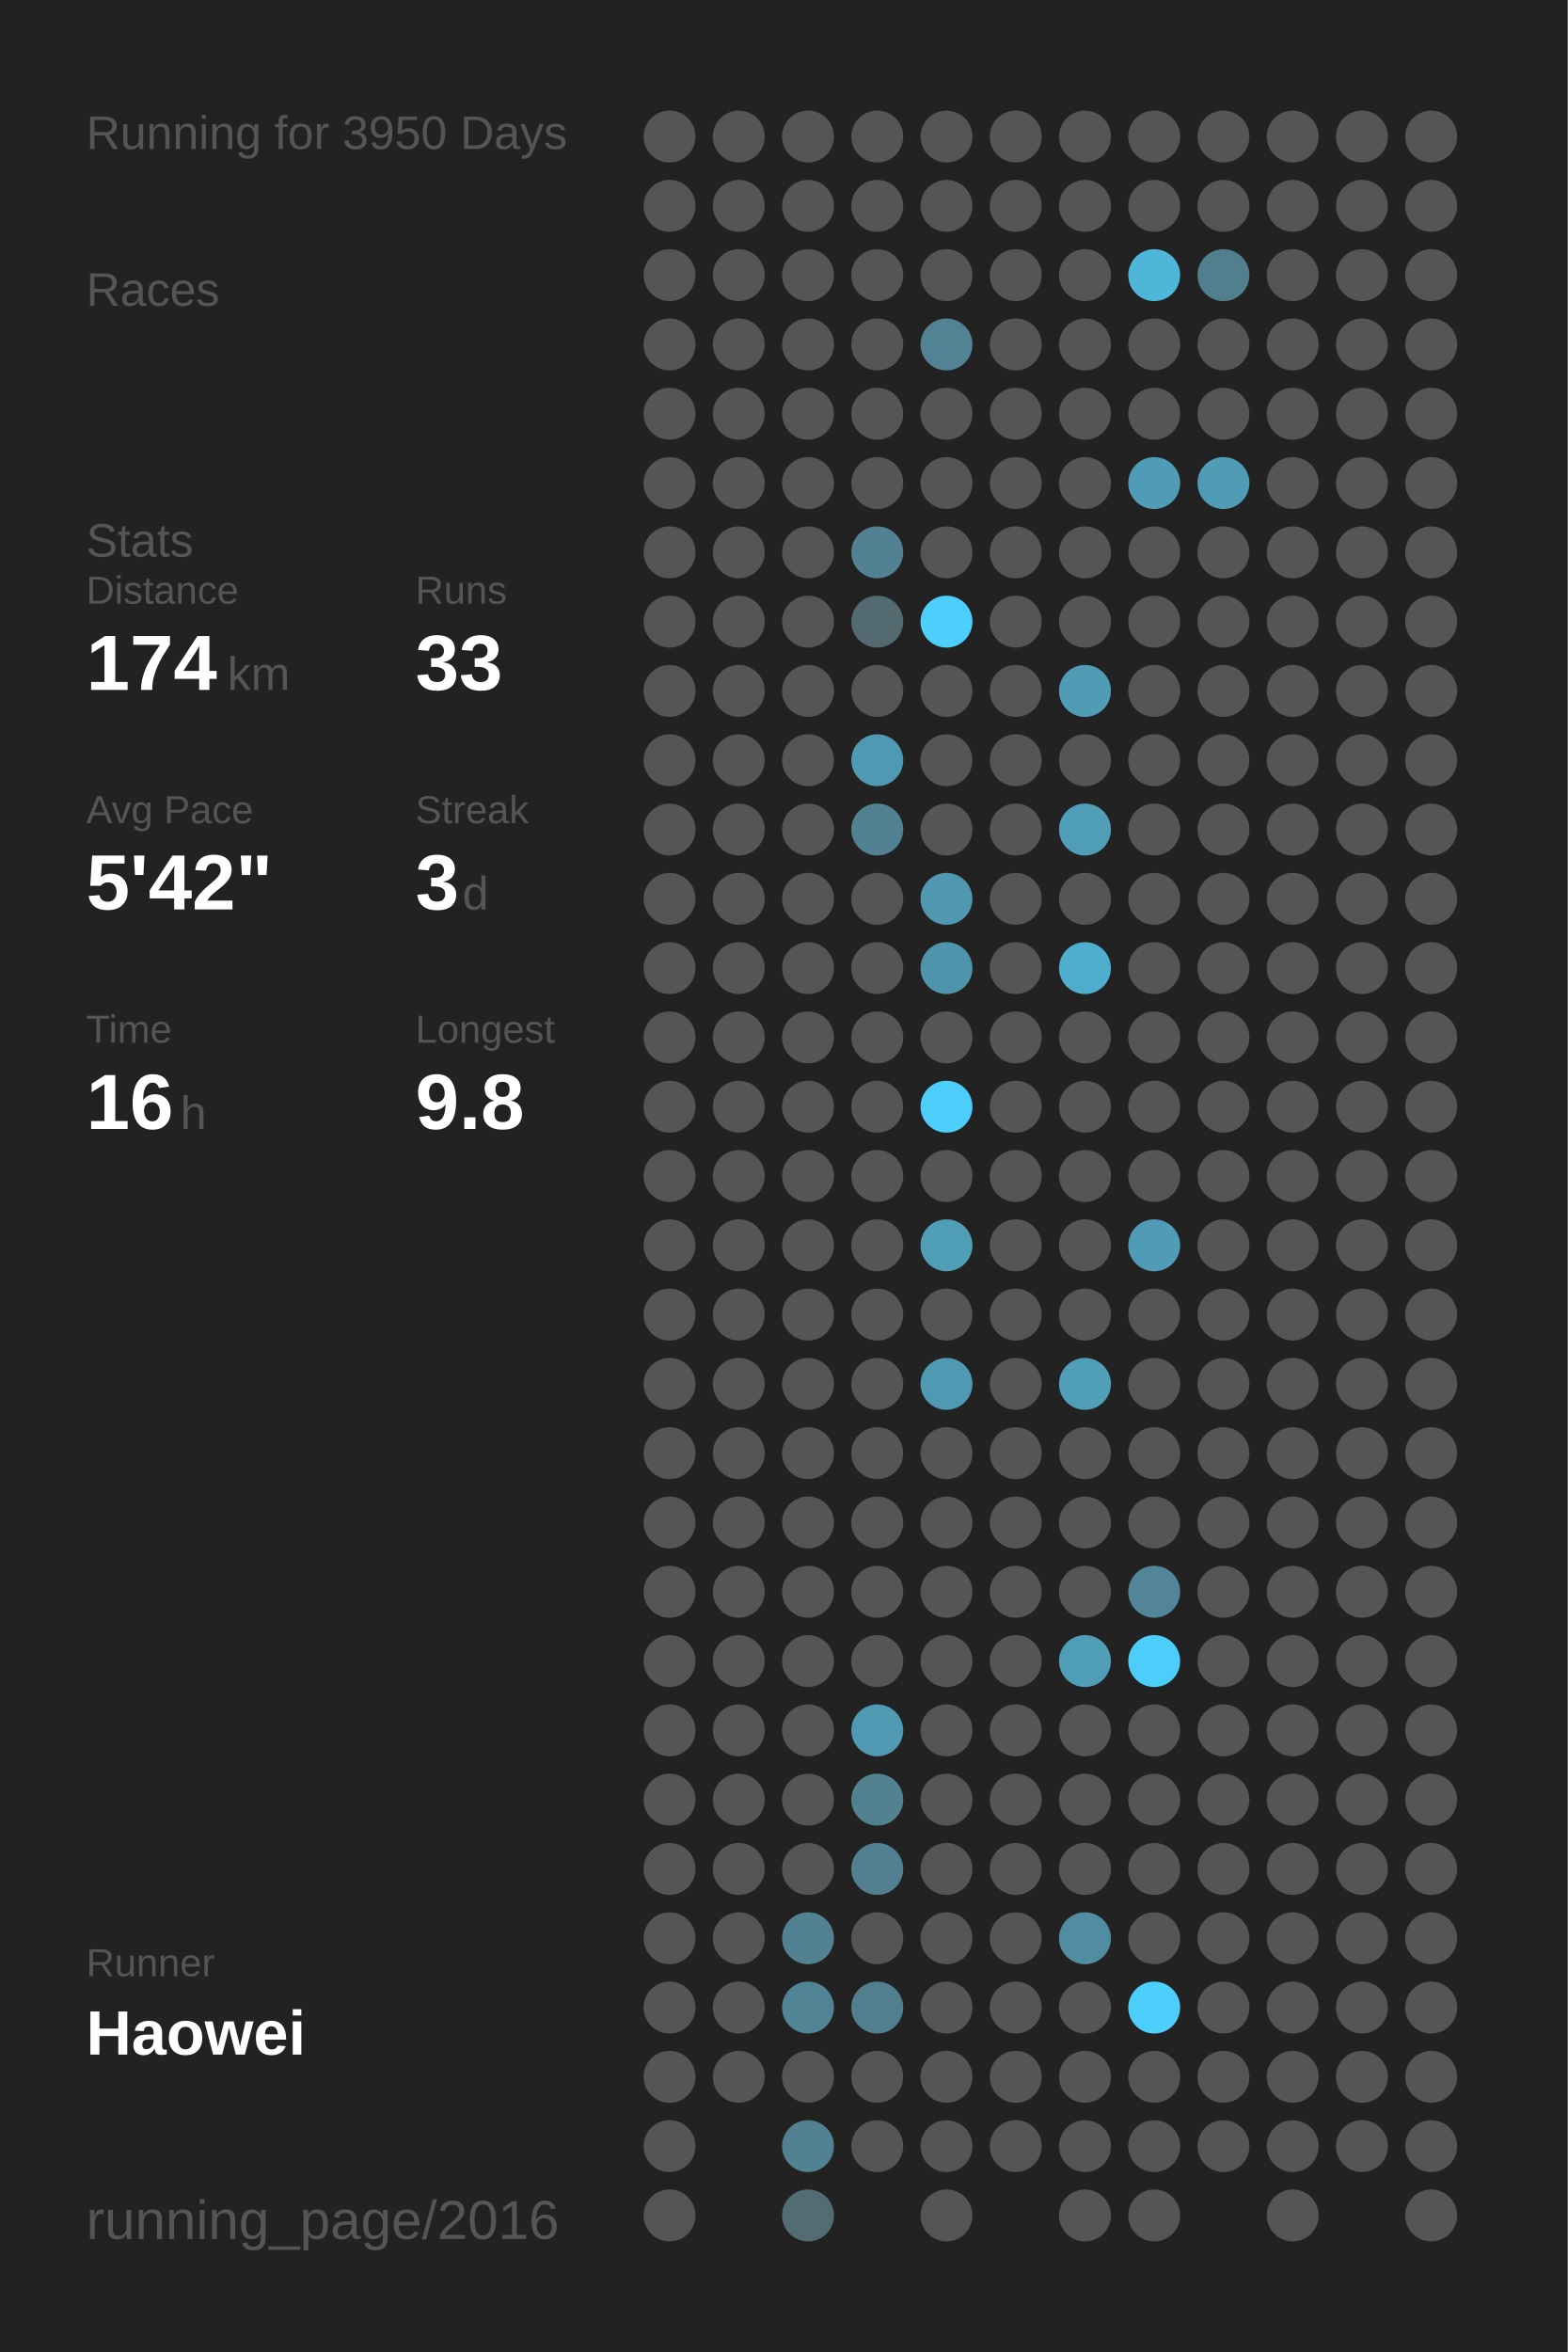
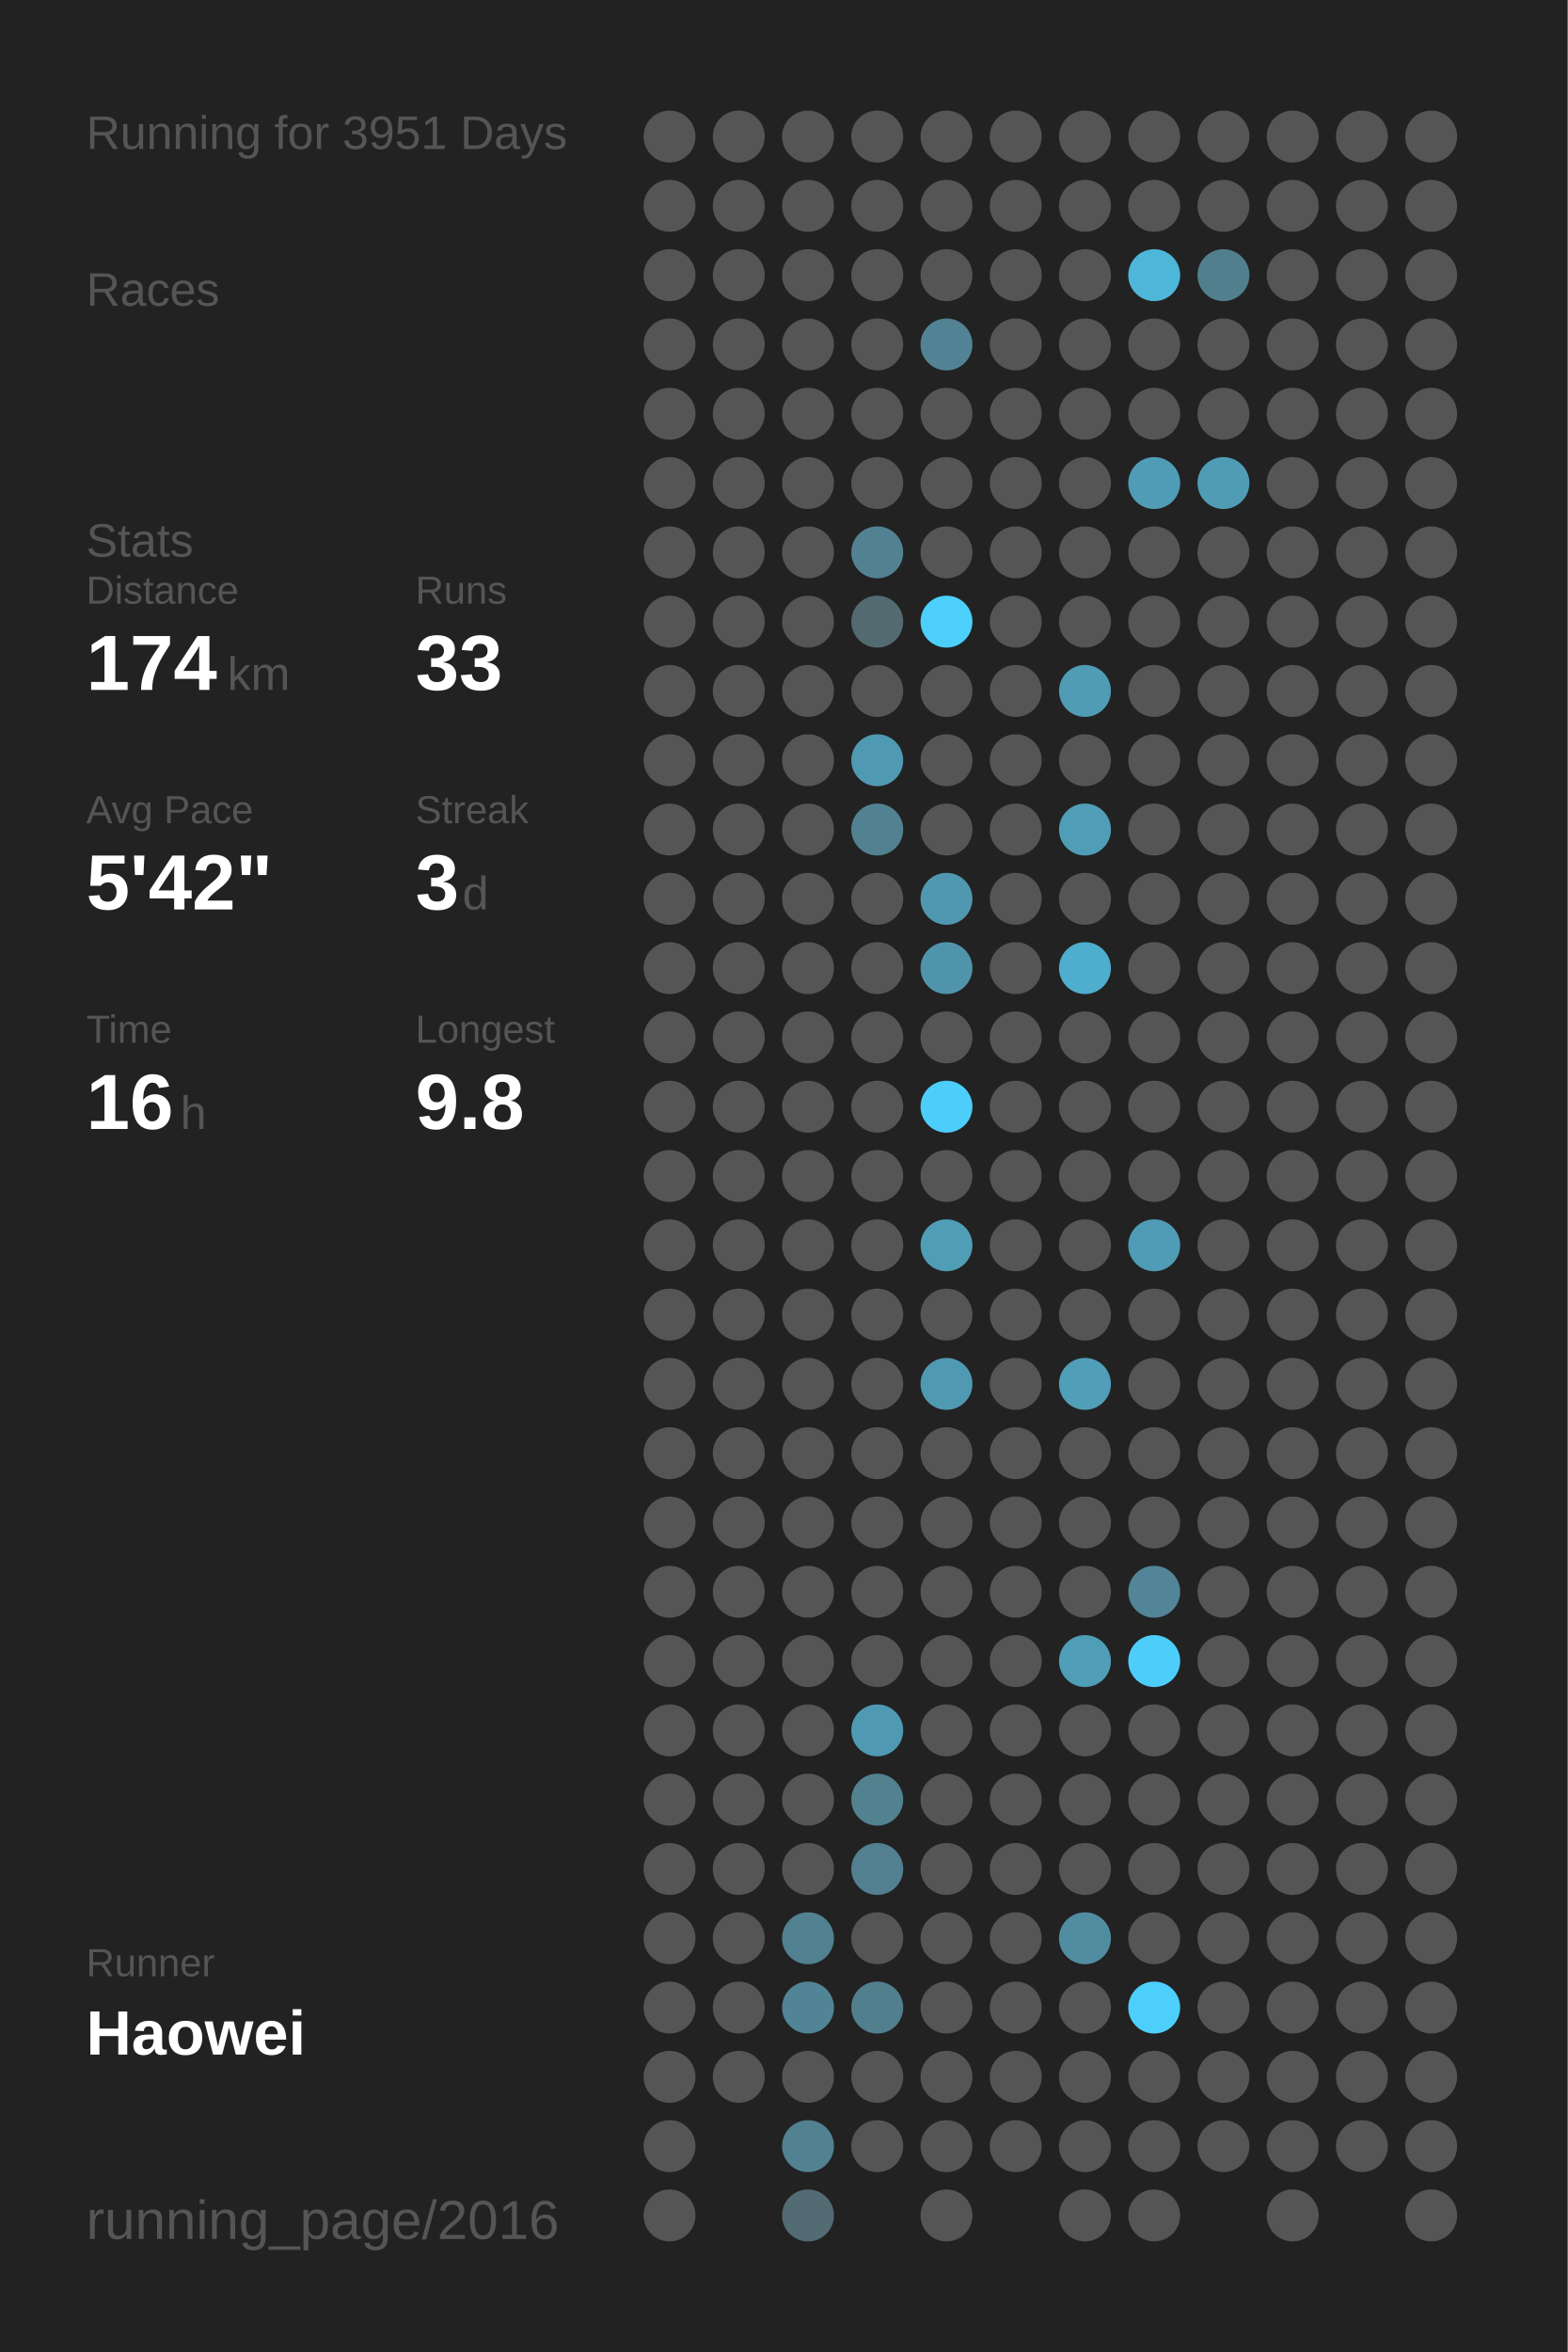
<svg xmlns="http://www.w3.org/2000/svg" baseProfile="full" height="300mm" version="1.1" viewBox="0,0,200,300" width="200mm">
  <defs />
  <rect fill="#222222" height="300" width="200" x="0" y="0" />
-   <text fill="#555555" style="font-size:6px; font-family:Arial;" x="11" y="19">Running for 3950 Days</text>
+   <text fill="#555555" style="font-size:6px; font-family:Arial;" x="11" y="19">Running for 3951 Days</text>
  <text fill="#555555" style="font-size:6px; font-family:Arial;" x="11" y="39">Races</text>
  <text fill="#555555" style="font-size:6px; font-family:Arial;" x="11" y="71">Stats</text>
  <text fill="#555555" style="font-size:5px; font-family:Arial;" x="11" y="77">Distance</text>
  <text fill="#FFFFFF" style="font-size:10px; font-family:Arial; font-weight:bold;" x="11" y="88">174</text>
  <text fill="#555555" style="font-size:6px; font-family:Arial;" x="29" y="88">km</text>
  <text fill="#555555" style="font-size:5px; font-family:Arial;" x="53" y="77">Runs</text>
  <text fill="#FFFFFF" style="font-size:10px; font-family:Arial; font-weight:bold;" x="53" y="88">33</text>
  <text fill="#555555" style="font-size:5px; font-family:Arial;" x="11" y="105">Avg Pace</text>
  <text fill="#FFFFFF" style="font-size:10px; font-family:Arial; font-weight:bold;" x="11" y="116">5'42"</text>
  <text fill="#555555" style="font-size:5px; font-family:Arial;" x="53" y="105">Streak</text>
  <text fill="#FFFFFF" style="font-size:10px; font-family:Arial; font-weight:bold;" x="53" y="116">3</text>
  <text fill="#555555" style="font-size:6px; font-family:Arial;" x="59" y="116">d</text>
  <text fill="#555555" style="font-size:5px; font-family:Arial;" x="11" y="133">Time</text>
  <text fill="#FFFFFF" style="font-size:10px; font-family:Arial; font-weight:bold;" x="11" y="144">16</text>
  <text fill="#555555" style="font-size:6px; font-family:Arial;" x="23" y="144">h</text>
  <text fill="#555555" style="font-size:5px; font-family:Arial;" x="53" y="133">Longest</text>
  <text fill="#FFFFFF" style="font-size:10px; font-family:Arial; font-weight:bold;" x="53" y="144">9.8</text>
  <text fill="#555555" style="font-size:5px; font-family:Arial;" x="11" y="252.065">Runner</text>
  <text fill="#FFFFFF" style="font-size:8px; font-family:Arial; font-weight:bold;" x="11" y="262.065">Haowei</text>
  <text fill="#555555" style="font-size:7px; font-family:Arial;" x="11" y="285.581">running_page/2016</text>
  <circle cx="85.417" cy="17.419" fill="#555555" r="3.312" />
  <circle cx="85.417" cy="26.258" fill="#555555" r="3.312" />
  <circle cx="85.417" cy="35.097" fill="#555555" r="3.312" />
  <circle cx="85.417" cy="43.935" fill="#555555" r="3.312" />
  <circle cx="85.417" cy="52.774" fill="#555555" r="3.312" />
  <circle cx="85.417" cy="61.613" fill="#555555" r="3.312" />
  <circle cx="85.417" cy="70.452" fill="#555555" r="3.312" />
  <circle cx="85.417" cy="79.29" fill="#555555" r="3.312" />
  <circle cx="85.417" cy="88.129" fill="#555555" r="3.312" />
  <circle cx="85.417" cy="96.968" fill="#555555" r="3.312" />
  <circle cx="85.417" cy="105.806" fill="#555555" r="3.312" />
  <circle cx="85.417" cy="114.645" fill="#555555" r="3.312" />
  <circle cx="85.417" cy="123.484" fill="#555555" r="3.312" />
  <circle cx="85.417" cy="132.323" fill="#555555" r="3.312" />
  <circle cx="85.417" cy="141.161" fill="#555555" r="3.312" />
  <circle cx="85.417" cy="150" fill="#555555" r="3.312" />
  <circle cx="85.417" cy="158.839" fill="#555555" r="3.312" />
  <circle cx="85.417" cy="167.677" fill="#555555" r="3.312" />
  <circle cx="85.417" cy="176.516" fill="#555555" r="3.312" />
  <circle cx="85.417" cy="185.355" fill="#555555" r="3.312" />
  <circle cx="85.417" cy="194.194" fill="#555555" r="3.312" />
  <circle cx="85.417" cy="203.032" fill="#555555" r="3.312" />
  <circle cx="85.417" cy="211.871" fill="#555555" r="3.312" />
  <circle cx="85.417" cy="220.71" fill="#555555" r="3.312" />
  <circle cx="85.417" cy="229.548" fill="#555555" r="3.312" />
  <circle cx="85.417" cy="238.387" fill="#555555" r="3.312" />
  <circle cx="85.417" cy="247.226" fill="#555555" r="3.312" />
  <circle cx="85.417" cy="256.065" fill="#555555" r="3.312" />
  <circle cx="85.417" cy="264.903" fill="#555555" r="3.312" />
  <circle cx="85.417" cy="273.742" fill="#555555" r="3.312" />
  <circle cx="85.417" cy="282.581" fill="#555555" r="3.312" />
  <circle cx="94.25" cy="17.419" fill="#555555" r="3.312" />
  <circle cx="94.25" cy="26.258" fill="#555555" r="3.312" />
  <circle cx="94.25" cy="35.097" fill="#555555" r="3.312" />
  <circle cx="94.25" cy="43.935" fill="#555555" r="3.312" />
  <circle cx="94.25" cy="52.774" fill="#555555" r="3.312" />
  <circle cx="94.25" cy="61.613" fill="#555555" r="3.312" />
  <circle cx="94.25" cy="70.452" fill="#555555" r="3.312" />
  <circle cx="94.25" cy="79.29" fill="#555555" r="3.312" />
  <circle cx="94.25" cy="88.129" fill="#555555" r="3.312" />
  <circle cx="94.25" cy="96.968" fill="#555555" r="3.312" />
  <circle cx="94.25" cy="105.806" fill="#555555" r="3.312" />
  <circle cx="94.25" cy="114.645" fill="#555555" r="3.312" />
  <circle cx="94.25" cy="123.484" fill="#555555" r="3.312" />
  <circle cx="94.25" cy="132.323" fill="#555555" r="3.312" />
  <circle cx="94.25" cy="141.161" fill="#555555" r="3.312" />
  <circle cx="94.25" cy="150" fill="#555555" r="3.312" />
  <circle cx="94.25" cy="158.839" fill="#555555" r="3.312" />
  <circle cx="94.25" cy="167.677" fill="#555555" r="3.312" />
  <circle cx="94.25" cy="176.516" fill="#555555" r="3.312" />
  <circle cx="94.25" cy="185.355" fill="#555555" r="3.312" />
  <circle cx="94.25" cy="194.194" fill="#555555" r="3.312" />
  <circle cx="94.25" cy="203.032" fill="#555555" r="3.312" />
  <circle cx="94.25" cy="211.871" fill="#555555" r="3.312" />
  <circle cx="94.25" cy="220.71" fill="#555555" r="3.312" />
  <circle cx="94.25" cy="229.548" fill="#555555" r="3.312" />
  <circle cx="94.25" cy="238.387" fill="#555555" r="3.312" />
  <circle cx="94.25" cy="247.226" fill="#555555" r="3.312" />
  <circle cx="94.25" cy="256.065" fill="#555555" r="3.312" />
  <circle cx="94.25" cy="264.903" fill="#555555" r="3.312" />
  <circle cx="103.083" cy="17.419" fill="#555555" r="3.312" />
  <circle cx="103.083" cy="26.258" fill="#555555" r="3.312" />
  <circle cx="103.083" cy="35.097" fill="#555555" r="3.312" />
  <circle cx="103.083" cy="43.935" fill="#555555" r="3.312" />
  <circle cx="103.083" cy="52.774" fill="#555555" r="3.312" />
  <circle cx="103.083" cy="61.613" fill="#555555" r="3.312" />
  <circle cx="103.083" cy="70.452" fill="#555555" r="3.312" />
  <circle cx="103.083" cy="79.29" fill="#555555" r="3.312" />
  <circle cx="103.083" cy="88.129" fill="#555555" r="3.312" />
  <circle cx="103.083" cy="96.968" fill="#555555" r="3.312" />
  <circle cx="103.083" cy="105.806" fill="#555555" r="3.312" />
  <circle cx="103.083" cy="114.645" fill="#555555" r="3.312" />
  <circle cx="103.083" cy="123.484" fill="#555555" r="3.312" />
  <circle cx="103.083" cy="132.323" fill="#555555" r="3.312" />
  <circle cx="103.083" cy="141.161" fill="#555555" r="3.312" />
  <circle cx="103.083" cy="150" fill="#555555" r="3.312" />
  <circle cx="103.083" cy="158.839" fill="#555555" r="3.312" />
  <circle cx="103.083" cy="167.677" fill="#555555" r="3.312" />
  <circle cx="103.083" cy="176.516" fill="#555555" r="3.312" />
  <circle cx="103.083" cy="185.355" fill="#555555" r="3.312" />
  <circle cx="103.083" cy="194.194" fill="#555555" r="3.312" />
  <circle cx="103.083" cy="203.032" fill="#555555" r="3.312" />
  <circle cx="103.083" cy="211.871" fill="#555555" r="3.312" />
  <circle cx="103.083" cy="220.71" fill="#555555" r="3.312" />
  <circle cx="103.083" cy="229.548" fill="#555555" r="3.312" />
  <circle cx="103.083" cy="238.387" fill="#555555" r="3.312" />
  <circle cx="103.083" cy="247.226" fill="#528191" r="3.312" />
  <circle cx="103.083" cy="256.065" fill="#518495" r="3.312" />
  <circle cx="103.083" cy="264.903" fill="#555555" r="3.312" />
  <circle cx="103.083" cy="273.742" fill="#528191" r="3.312" />
  <circle cx="103.083" cy="282.581" fill="#536b73" r="3.312" />
  <circle cx="111.917" cy="17.419" fill="#555555" r="3.312" />
  <circle cx="111.917" cy="26.258" fill="#555555" r="3.312" />
  <circle cx="111.917" cy="35.097" fill="#555555" r="3.312" />
  <circle cx="111.917" cy="43.935" fill="#555555" r="3.312" />
  <circle cx="111.917" cy="52.774" fill="#555555" r="3.312" />
  <circle cx="111.917" cy="61.613" fill="#555555" r="3.312" />
  <circle cx="111.917" cy="70.452" fill="#528292" r="3.312" />
  <circle cx="111.917" cy="79.29" fill="#536a71" r="3.312" />
  <circle cx="111.917" cy="88.129" fill="#555555" r="3.312" />
  <circle cx="111.917" cy="96.968" fill="#5099b2" r="3.312" />
  <circle cx="111.917" cy="105.806" fill="#528191" r="3.312" />
  <circle cx="111.917" cy="114.645" fill="#555555" r="3.312" />
  <circle cx="111.917" cy="123.484" fill="#555555" r="3.312" />
  <circle cx="111.917" cy="132.323" fill="#555555" r="3.312" />
  <circle cx="111.917" cy="141.161" fill="#555555" r="3.312" />
  <circle cx="111.917" cy="150" fill="#555555" r="3.312" />
  <circle cx="111.917" cy="158.839" fill="#555555" r="3.312" />
  <circle cx="111.917" cy="167.677" fill="#555555" r="3.312" />
  <circle cx="111.917" cy="176.516" fill="#555555" r="3.312" />
  <circle cx="111.917" cy="185.355" fill="#555555" r="3.312" />
  <circle cx="111.917" cy="194.194" fill="#555555" r="3.312" />
  <circle cx="111.917" cy="203.032" fill="#555555" r="3.312" />
  <circle cx="111.917" cy="211.871" fill="#555555" r="3.312" />
  <circle cx="111.917" cy="220.71" fill="#5099b2" r="3.312" />
  <circle cx="111.917" cy="229.548" fill="#528190" r="3.312" />
  <circle cx="111.917" cy="238.387" fill="#528090" r="3.312" />
  <circle cx="111.917" cy="247.226" fill="#555555" r="3.312" />
  <circle cx="111.917" cy="256.065" fill="#527f8e" r="3.312" />
  <circle cx="111.917" cy="264.903" fill="#555555" r="3.312" />
  <circle cx="111.917" cy="273.742" fill="#555555" r="3.312" />
  <circle cx="120.75" cy="17.419" fill="#555555" r="3.312" />
  <circle cx="120.75" cy="26.258" fill="#555555" r="3.312" />
  <circle cx="120.75" cy="35.097" fill="#555555" r="3.312" />
  <circle cx="120.75" cy="43.935" fill="#528394" r="3.312" />
  <circle cx="120.75" cy="52.774" fill="#555555" r="3.312" />
  <circle cx="120.75" cy="61.613" fill="#555555" r="3.312" />
  <circle cx="120.75" cy="70.452" fill="#555555" r="3.312" />
  <circle cx="120.75" cy="79.29" fill="#4dcffb" r="3.312" />
  <circle cx="120.75" cy="88.129" fill="#555555" r="3.312" />
  <circle cx="120.75" cy="96.968" fill="#555555" r="3.312" />
  <circle cx="120.75" cy="105.806" fill="#555555" r="3.312" />
  <circle cx="120.75" cy="114.645" fill="#5098b0" r="3.312" />
  <circle cx="120.75" cy="123.484" fill="#5094ab" r="3.312" />
  <circle cx="120.75" cy="132.323" fill="#555555" r="3.312" />
  <circle cx="120.75" cy="141.161" fill="#4dcdf9" r="3.312" />
  <circle cx="120.75" cy="150" fill="#555555" r="3.312" />
  <circle cx="120.75" cy="158.839" fill="#509db6" r="3.312" />
  <circle cx="120.75" cy="167.677" fill="#555555" r="3.312" />
  <circle cx="120.75" cy="176.516" fill="#5099b2" r="3.312" />
  <circle cx="120.75" cy="185.355" fill="#555555" r="3.312" />
  <circle cx="120.75" cy="194.194" fill="#555555" r="3.312" />
  <circle cx="120.75" cy="203.032" fill="#555555" r="3.312" />
  <circle cx="120.75" cy="211.871" fill="#555555" r="3.312" />
  <circle cx="120.75" cy="220.71" fill="#555555" r="3.312" />
  <circle cx="120.75" cy="229.548" fill="#555555" r="3.312" />
  <circle cx="120.75" cy="238.387" fill="#555555" r="3.312" />
  <circle cx="120.75" cy="247.226" fill="#555555" r="3.312" />
  <circle cx="120.75" cy="256.065" fill="#555555" r="3.312" />
  <circle cx="120.75" cy="264.903" fill="#555555" r="3.312" />
  <circle cx="120.75" cy="273.742" fill="#555555" r="3.312" />
  <circle cx="120.75" cy="282.581" fill="#555555" r="3.312" />
  <circle cx="129.583" cy="17.419" fill="#555555" r="3.312" />
  <circle cx="129.583" cy="26.258" fill="#555555" r="3.312" />
  <circle cx="129.583" cy="35.097" fill="#555555" r="3.312" />
  <circle cx="129.583" cy="43.935" fill="#555555" r="3.312" />
  <circle cx="129.583" cy="52.774" fill="#555555" r="3.312" />
  <circle cx="129.583" cy="61.613" fill="#555555" r="3.312" />
  <circle cx="129.583" cy="70.452" fill="#555555" r="3.312" />
  <circle cx="129.583" cy="79.29" fill="#555555" r="3.312" />
  <circle cx="129.583" cy="88.129" fill="#555555" r="3.312" />
  <circle cx="129.583" cy="96.968" fill="#555555" r="3.312" />
  <circle cx="129.583" cy="105.806" fill="#555555" r="3.312" />
  <circle cx="129.583" cy="114.645" fill="#555555" r="3.312" />
  <circle cx="129.583" cy="123.484" fill="#555555" r="3.312" />
  <circle cx="129.583" cy="132.323" fill="#555555" r="3.312" />
  <circle cx="129.583" cy="141.161" fill="#555555" r="3.312" />
  <circle cx="129.583" cy="150" fill="#555555" r="3.312" />
  <circle cx="129.583" cy="158.839" fill="#555555" r="3.312" />
  <circle cx="129.583" cy="167.677" fill="#555555" r="3.312" />
  <circle cx="129.583" cy="176.516" fill="#555555" r="3.312" />
  <circle cx="129.583" cy="185.355" fill="#555555" r="3.312" />
  <circle cx="129.583" cy="194.194" fill="#555555" r="3.312" />
  <circle cx="129.583" cy="203.032" fill="#555555" r="3.312" />
  <circle cx="129.583" cy="211.871" fill="#555555" r="3.312" />
  <circle cx="129.583" cy="220.71" fill="#555555" r="3.312" />
  <circle cx="129.583" cy="229.548" fill="#555555" r="3.312" />
  <circle cx="129.583" cy="238.387" fill="#555555" r="3.312" />
  <circle cx="129.583" cy="247.226" fill="#555555" r="3.312" />
  <circle cx="129.583" cy="256.065" fill="#555555" r="3.312" />
  <circle cx="129.583" cy="264.903" fill="#555555" r="3.312" />
  <circle cx="129.583" cy="273.742" fill="#555555" r="3.312" />
  <circle cx="138.417" cy="17.419" fill="#555555" r="3.312" />
  <circle cx="138.417" cy="26.258" fill="#555555" r="3.312" />
  <circle cx="138.417" cy="35.097" fill="#555555" r="3.312" />
  <circle cx="138.417" cy="43.935" fill="#555555" r="3.312" />
  <circle cx="138.417" cy="52.774" fill="#555555" r="3.312" />
  <circle cx="138.417" cy="61.613" fill="#555555" r="3.312" />
  <circle cx="138.417" cy="70.452" fill="#555555" r="3.312" />
  <circle cx="138.417" cy="79.29" fill="#555555" r="3.312" />
  <circle cx="138.417" cy="88.129" fill="#509cb5" r="3.312" />
  <circle cx="138.417" cy="96.968" fill="#555555" r="3.312" />
  <circle cx="138.417" cy="105.806" fill="#509db8" r="3.312" />
  <circle cx="138.417" cy="114.645" fill="#555555" r="3.312" />
  <circle cx="138.417" cy="123.484" fill="#4fadcd" r="3.312" />
  <circle cx="138.417" cy="132.323" fill="#555555" r="3.312" />
  <circle cx="138.417" cy="141.161" fill="#555555" r="3.312" />
  <circle cx="138.417" cy="150" fill="#555555" r="3.312" />
  <circle cx="138.417" cy="158.839" fill="#555555" r="3.312" />
  <circle cx="138.417" cy="167.677" fill="#555555" r="3.312" />
  <circle cx="138.417" cy="176.516" fill="#509eb8" r="3.312" />
  <circle cx="138.417" cy="185.355" fill="#555555" r="3.312" />
  <circle cx="138.417" cy="194.194" fill="#555555" r="3.312" />
  <circle cx="138.417" cy="203.032" fill="#555555" r="3.312" />
  <circle cx="138.417" cy="211.871" fill="#509db7" r="3.312" />
  <circle cx="138.417" cy="220.71" fill="#555555" r="3.312" />
  <circle cx="138.417" cy="229.548" fill="#555555" r="3.312" />
  <circle cx="138.417" cy="238.387" fill="#555555" r="3.312" />
  <circle cx="138.417" cy="247.226" fill="#518da1" r="3.312" />
  <circle cx="138.417" cy="256.065" fill="#555555" r="3.312" />
  <circle cx="138.417" cy="264.903" fill="#555555" r="3.312" />
  <circle cx="138.417" cy="273.742" fill="#555555" r="3.312" />
  <circle cx="138.417" cy="282.581" fill="#555555" r="3.312" />
  <circle cx="147.25" cy="17.419" fill="#555555" r="3.312" />
  <circle cx="147.25" cy="26.258" fill="#555555" r="3.312" />
  <circle cx="147.25" cy="35.097" fill="#4eb6d9" r="3.312" />
  <circle cx="147.25" cy="43.935" fill="#555555" r="3.312" />
  <circle cx="147.25" cy="52.774" fill="#555555" r="3.312" />
  <circle cx="147.25" cy="61.613" fill="#509cb6" r="3.312" />
  <circle cx="147.25" cy="70.452" fill="#555555" r="3.312" />
  <circle cx="147.25" cy="79.29" fill="#555555" r="3.312" />
  <circle cx="147.25" cy="88.129" fill="#555555" r="3.312" />
  <circle cx="147.25" cy="96.968" fill="#555555" r="3.312" />
  <circle cx="147.25" cy="105.806" fill="#555555" r="3.312" />
  <circle cx="147.25" cy="114.645" fill="#555555" r="3.312" />
  <circle cx="147.25" cy="123.484" fill="#555555" r="3.312" />
  <circle cx="147.25" cy="132.323" fill="#555555" r="3.312" />
  <circle cx="147.25" cy="141.161" fill="#555555" r="3.312" />
  <circle cx="147.25" cy="150" fill="#555555" r="3.312" />
  <circle cx="147.25" cy="158.839" fill="#509bb5" r="3.312" />
  <circle cx="147.25" cy="167.677" fill="#555555" r="3.312" />
  <circle cx="147.25" cy="176.516" fill="#555555" r="3.312" />
  <circle cx="147.25" cy="185.355" fill="#555555" r="3.312" />
  <circle cx="147.25" cy="194.194" fill="#555555" r="3.312" />
  <circle cx="147.25" cy="203.032" fill="#518597" r="3.312" />
  <circle cx="147.25" cy="211.871" fill="#4dcefa" r="3.312" />
  <circle cx="147.25" cy="220.71" fill="#555555" r="3.312" />
  <circle cx="147.25" cy="229.548" fill="#555555" r="3.312" />
  <circle cx="147.25" cy="238.387" fill="#555555" r="3.312" />
  <circle cx="147.25" cy="247.226" fill="#555555" r="3.312" />
  <circle cx="147.25" cy="256.065" fill="#4dcffc" r="3.312" />
  <circle cx="147.25" cy="264.903" fill="#555555" r="3.312" />
  <circle cx="147.25" cy="273.742" fill="#555555" r="3.312" />
  <circle cx="147.25" cy="282.581" fill="#555555" r="3.312" />
  <circle cx="156.083" cy="17.419" fill="#555555" r="3.312" />
  <circle cx="156.083" cy="26.258" fill="#555555" r="3.312" />
  <circle cx="156.083" cy="35.097" fill="#527f8e" r="3.312" />
  <circle cx="156.083" cy="43.935" fill="#555555" r="3.312" />
  <circle cx="156.083" cy="52.774" fill="#555555" r="3.312" />
  <circle cx="156.083" cy="61.613" fill="#509cb5" r="3.312" />
  <circle cx="156.083" cy="70.452" fill="#555555" r="3.312" />
  <circle cx="156.083" cy="79.29" fill="#555555" r="3.312" />
  <circle cx="156.083" cy="88.129" fill="#555555" r="3.312" />
  <circle cx="156.083" cy="96.968" fill="#555555" r="3.312" />
  <circle cx="156.083" cy="105.806" fill="#555555" r="3.312" />
  <circle cx="156.083" cy="114.645" fill="#555555" r="3.312" />
  <circle cx="156.083" cy="123.484" fill="#555555" r="3.312" />
  <circle cx="156.083" cy="132.323" fill="#555555" r="3.312" />
  <circle cx="156.083" cy="141.161" fill="#555555" r="3.312" />
  <circle cx="156.083" cy="150" fill="#555555" r="3.312" />
  <circle cx="156.083" cy="158.839" fill="#555555" r="3.312" />
  <circle cx="156.083" cy="167.677" fill="#555555" r="3.312" />
  <circle cx="156.083" cy="176.516" fill="#555555" r="3.312" />
  <circle cx="156.083" cy="185.355" fill="#555555" r="3.312" />
  <circle cx="156.083" cy="194.194" fill="#555555" r="3.312" />
  <circle cx="156.083" cy="203.032" fill="#555555" r="3.312" />
  <circle cx="156.083" cy="211.871" fill="#555555" r="3.312" />
  <circle cx="156.083" cy="220.71" fill="#555555" r="3.312" />
  <circle cx="156.083" cy="229.548" fill="#555555" r="3.312" />
  <circle cx="156.083" cy="238.387" fill="#555555" r="3.312" />
  <circle cx="156.083" cy="247.226" fill="#555555" r="3.312" />
  <circle cx="156.083" cy="256.065" fill="#555555" r="3.312" />
  <circle cx="156.083" cy="264.903" fill="#555555" r="3.312" />
  <circle cx="156.083" cy="273.742" fill="#555555" r="3.312" />
  <circle cx="164.917" cy="17.419" fill="#555555" r="3.312" />
  <circle cx="164.917" cy="26.258" fill="#555555" r="3.312" />
  <circle cx="164.917" cy="35.097" fill="#555555" r="3.312" />
  <circle cx="164.917" cy="43.935" fill="#555555" r="3.312" />
  <circle cx="164.917" cy="52.774" fill="#555555" r="3.312" />
  <circle cx="164.917" cy="61.613" fill="#555555" r="3.312" />
  <circle cx="164.917" cy="70.452" fill="#555555" r="3.312" />
  <circle cx="164.917" cy="79.29" fill="#555555" r="3.312" />
  <circle cx="164.917" cy="88.129" fill="#555555" r="3.312" />
  <circle cx="164.917" cy="96.968" fill="#555555" r="3.312" />
  <circle cx="164.917" cy="105.806" fill="#555555" r="3.312" />
  <circle cx="164.917" cy="114.645" fill="#555555" r="3.312" />
  <circle cx="164.917" cy="123.484" fill="#555555" r="3.312" />
  <circle cx="164.917" cy="132.323" fill="#555555" r="3.312" />
  <circle cx="164.917" cy="141.161" fill="#555555" r="3.312" />
  <circle cx="164.917" cy="150" fill="#555555" r="3.312" />
  <circle cx="164.917" cy="158.839" fill="#555555" r="3.312" />
  <circle cx="164.917" cy="167.677" fill="#555555" r="3.312" />
  <circle cx="164.917" cy="176.516" fill="#555555" r="3.312" />
  <circle cx="164.917" cy="185.355" fill="#555555" r="3.312" />
  <circle cx="164.917" cy="194.194" fill="#555555" r="3.312" />
  <circle cx="164.917" cy="203.032" fill="#555555" r="3.312" />
  <circle cx="164.917" cy="211.871" fill="#555555" r="3.312" />
  <circle cx="164.917" cy="220.71" fill="#555555" r="3.312" />
  <circle cx="164.917" cy="229.548" fill="#555555" r="3.312" />
  <circle cx="164.917" cy="238.387" fill="#555555" r="3.312" />
  <circle cx="164.917" cy="247.226" fill="#555555" r="3.312" />
  <circle cx="164.917" cy="256.065" fill="#555555" r="3.312" />
  <circle cx="164.917" cy="264.903" fill="#555555" r="3.312" />
  <circle cx="164.917" cy="273.742" fill="#555555" r="3.312" />
  <circle cx="164.917" cy="282.581" fill="#555555" r="3.312" />
  <circle cx="173.75" cy="17.419" fill="#555555" r="3.312" />
  <circle cx="173.75" cy="26.258" fill="#555555" r="3.312" />
  <circle cx="173.75" cy="35.097" fill="#555555" r="3.312" />
  <circle cx="173.75" cy="43.935" fill="#555555" r="3.312" />
  <circle cx="173.75" cy="52.774" fill="#555555" r="3.312" />
  <circle cx="173.75" cy="61.613" fill="#555555" r="3.312" />
  <circle cx="173.75" cy="70.452" fill="#555555" r="3.312" />
  <circle cx="173.75" cy="79.29" fill="#555555" r="3.312" />
  <circle cx="173.75" cy="88.129" fill="#555555" r="3.312" />
  <circle cx="173.75" cy="96.968" fill="#555555" r="3.312" />
  <circle cx="173.75" cy="105.806" fill="#555555" r="3.312" />
  <circle cx="173.75" cy="114.645" fill="#555555" r="3.312" />
  <circle cx="173.75" cy="123.484" fill="#555555" r="3.312" />
  <circle cx="173.75" cy="132.323" fill="#555555" r="3.312" />
  <circle cx="173.75" cy="141.161" fill="#555555" r="3.312" />
  <circle cx="173.75" cy="150" fill="#555555" r="3.312" />
  <circle cx="173.75" cy="158.839" fill="#555555" r="3.312" />
  <circle cx="173.75" cy="167.677" fill="#555555" r="3.312" />
  <circle cx="173.75" cy="176.516" fill="#555555" r="3.312" />
  <circle cx="173.75" cy="185.355" fill="#555555" r="3.312" />
  <circle cx="173.75" cy="194.194" fill="#555555" r="3.312" />
  <circle cx="173.75" cy="203.032" fill="#555555" r="3.312" />
  <circle cx="173.75" cy="211.871" fill="#555555" r="3.312" />
  <circle cx="173.75" cy="220.71" fill="#555555" r="3.312" />
  <circle cx="173.75" cy="229.548" fill="#555555" r="3.312" />
  <circle cx="173.75" cy="238.387" fill="#555555" r="3.312" />
  <circle cx="173.75" cy="247.226" fill="#555555" r="3.312" />
  <circle cx="173.75" cy="256.065" fill="#555555" r="3.312" />
  <circle cx="173.75" cy="264.903" fill="#555555" r="3.312" />
  <circle cx="173.75" cy="273.742" fill="#555555" r="3.312" />
  <circle cx="182.583" cy="17.419" fill="#555555" r="3.312" />
  <circle cx="182.583" cy="26.258" fill="#555555" r="3.312" />
  <circle cx="182.583" cy="35.097" fill="#555555" r="3.312" />
  <circle cx="182.583" cy="43.935" fill="#555555" r="3.312" />
  <circle cx="182.583" cy="52.774" fill="#555555" r="3.312" />
  <circle cx="182.583" cy="61.613" fill="#555555" r="3.312" />
  <circle cx="182.583" cy="70.452" fill="#555555" r="3.312" />
  <circle cx="182.583" cy="79.29" fill="#555555" r="3.312" />
  <circle cx="182.583" cy="88.129" fill="#555555" r="3.312" />
  <circle cx="182.583" cy="96.968" fill="#555555" r="3.312" />
  <circle cx="182.583" cy="105.806" fill="#555555" r="3.312" />
  <circle cx="182.583" cy="114.645" fill="#555555" r="3.312" />
  <circle cx="182.583" cy="123.484" fill="#555555" r="3.312" />
  <circle cx="182.583" cy="132.323" fill="#555555" r="3.312" />
  <circle cx="182.583" cy="141.161" fill="#555555" r="3.312" />
  <circle cx="182.583" cy="150" fill="#555555" r="3.312" />
  <circle cx="182.583" cy="158.839" fill="#555555" r="3.312" />
  <circle cx="182.583" cy="167.677" fill="#555555" r="3.312" />
  <circle cx="182.583" cy="176.516" fill="#555555" r="3.312" />
  <circle cx="182.583" cy="185.355" fill="#555555" r="3.312" />
  <circle cx="182.583" cy="194.194" fill="#555555" r="3.312" />
  <circle cx="182.583" cy="203.032" fill="#555555" r="3.312" />
  <circle cx="182.583" cy="211.871" fill="#555555" r="3.312" />
  <circle cx="182.583" cy="220.71" fill="#555555" r="3.312" />
  <circle cx="182.583" cy="229.548" fill="#555555" r="3.312" />
  <circle cx="182.583" cy="238.387" fill="#555555" r="3.312" />
  <circle cx="182.583" cy="247.226" fill="#555555" r="3.312" />
  <circle cx="182.583" cy="256.065" fill="#555555" r="3.312" />
  <circle cx="182.583" cy="264.903" fill="#555555" r="3.312" />
  <circle cx="182.583" cy="273.742" fill="#555555" r="3.312" />
  <circle cx="182.583" cy="282.581" fill="#555555" r="3.312" />
</svg>
